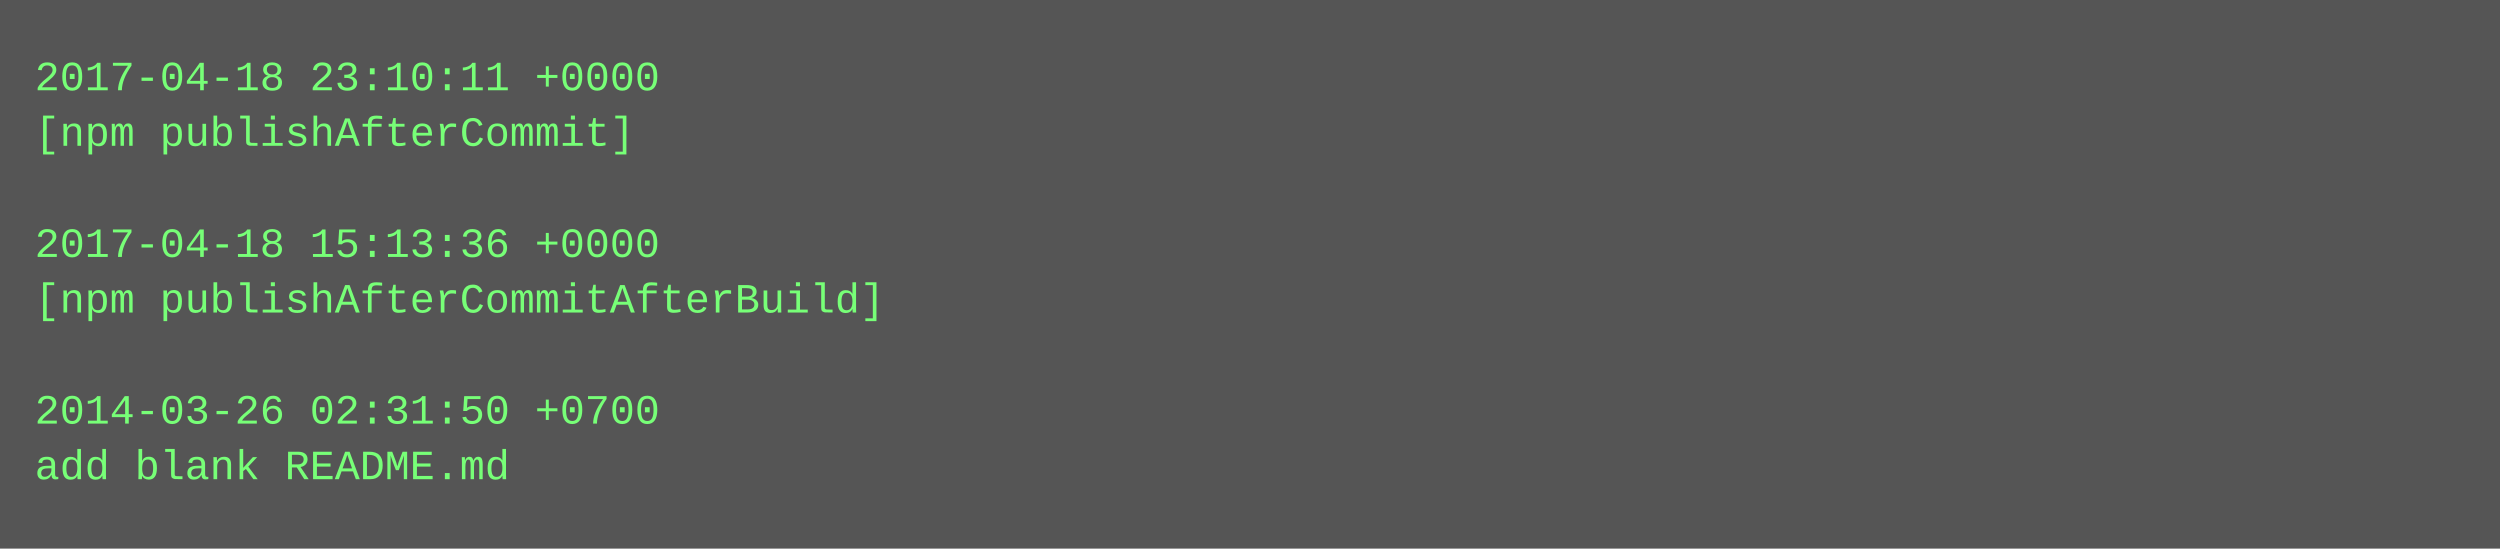
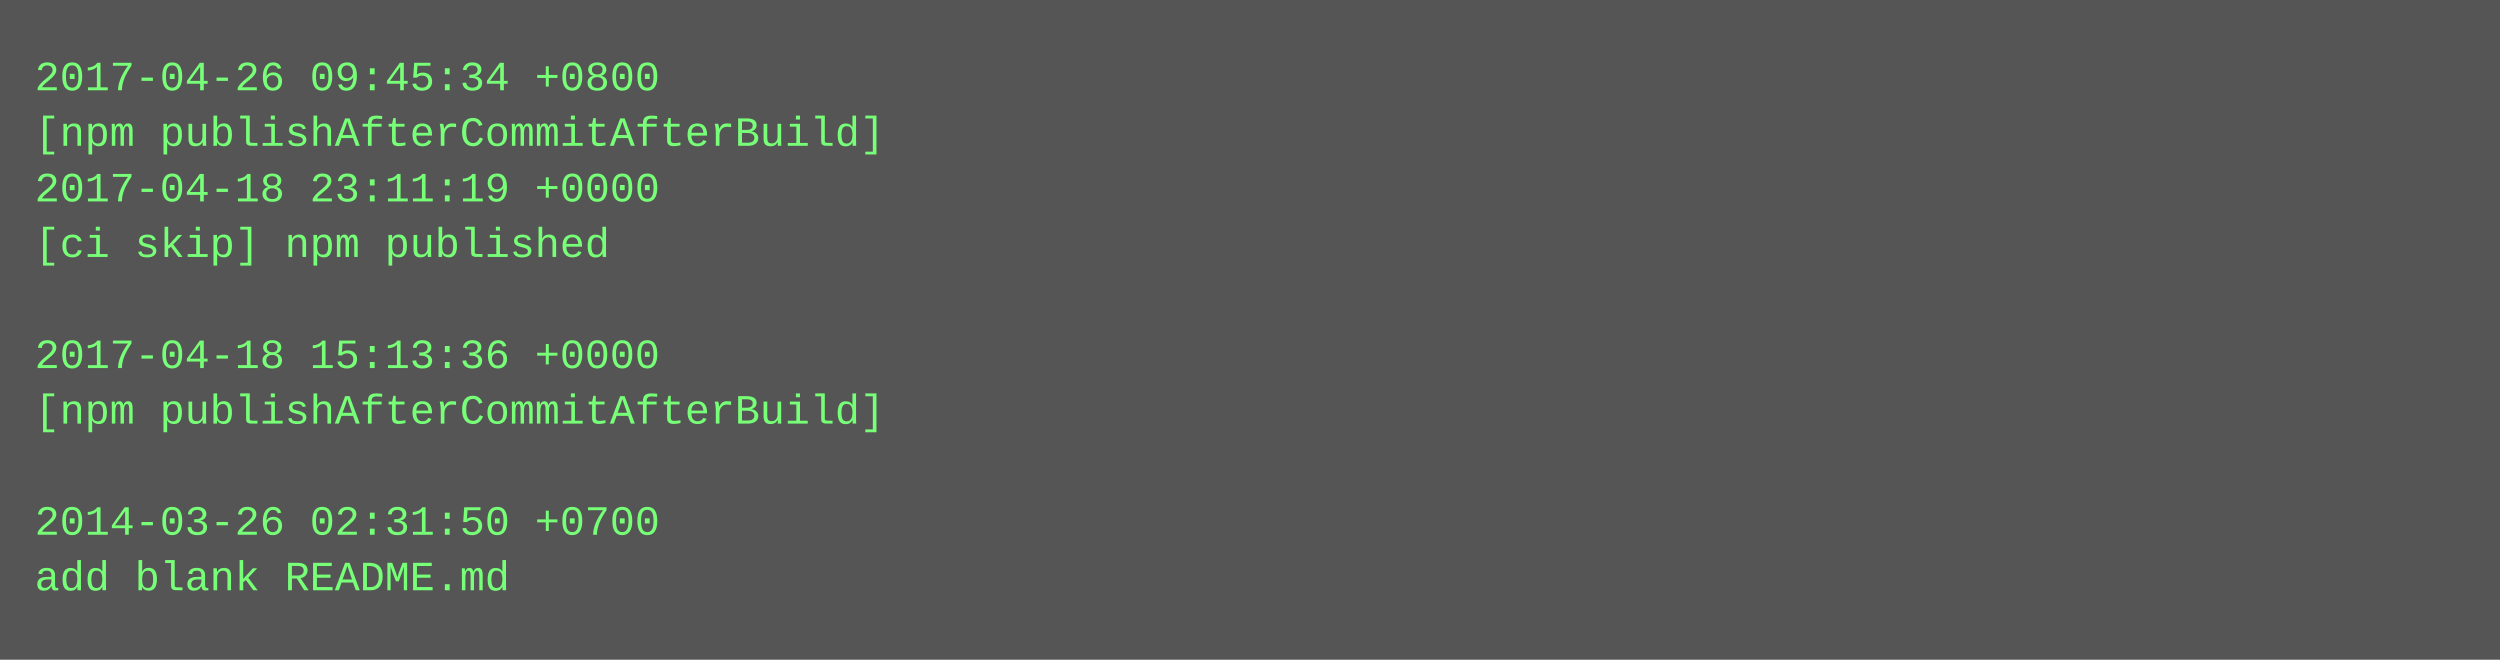
- <svg xmlns="http://www.w3.org/2000/svg" height="158" width="720">
-   <rect height="158" fill="#555" width="720" />
+ <svg xmlns="http://www.w3.org/2000/svg" height="190" width="720">
+   <rect height="190" fill="#555" width="720" />
  <text fill="#7f7" font-family="Courier New" font-size="12" xml:space="preserve">
-     <tspan x="10" y="26">2017-04-18 23:10:11 +0000</tspan>
-     <tspan x="10" y="42">[npm publishAfterCommit]</tspan>
-     <tspan x="10" y="58" />
-     <tspan x="10" y="74">2017-04-18 15:13:36 +0000</tspan>
-     <tspan x="10" y="90">[npm publishAfterCommitAfterBuild]</tspan>
-     <tspan x="10" y="106" />
-     <tspan x="10" y="122">2014-03-26 02:31:50 +0700</tspan>
-     <tspan x="10" y="138">add blank README.md</tspan>
+     <tspan x="10" y="26">2017-04-26 09:45:34 +0800</tspan>
+     <tspan x="10" y="42">[npm publishAfterCommitAfterBuild]</tspan>
+     <tspan x="10" y="58">2017-04-18 23:11:19 +0000</tspan>
+     <tspan x="10" y="74">[ci skip] npm published</tspan>
+     <tspan x="10" y="90" />
+     <tspan x="10" y="106">2017-04-18 15:13:36 +0000</tspan>
+     <tspan x="10" y="122">[npm publishAfterCommitAfterBuild]</tspan>
+     <tspan x="10" y="138" />
+     <tspan x="10" y="154">2014-03-26 02:31:50 +0700</tspan>
+     <tspan x="10" y="170">add blank README.md</tspan>
  </text>
</svg>
